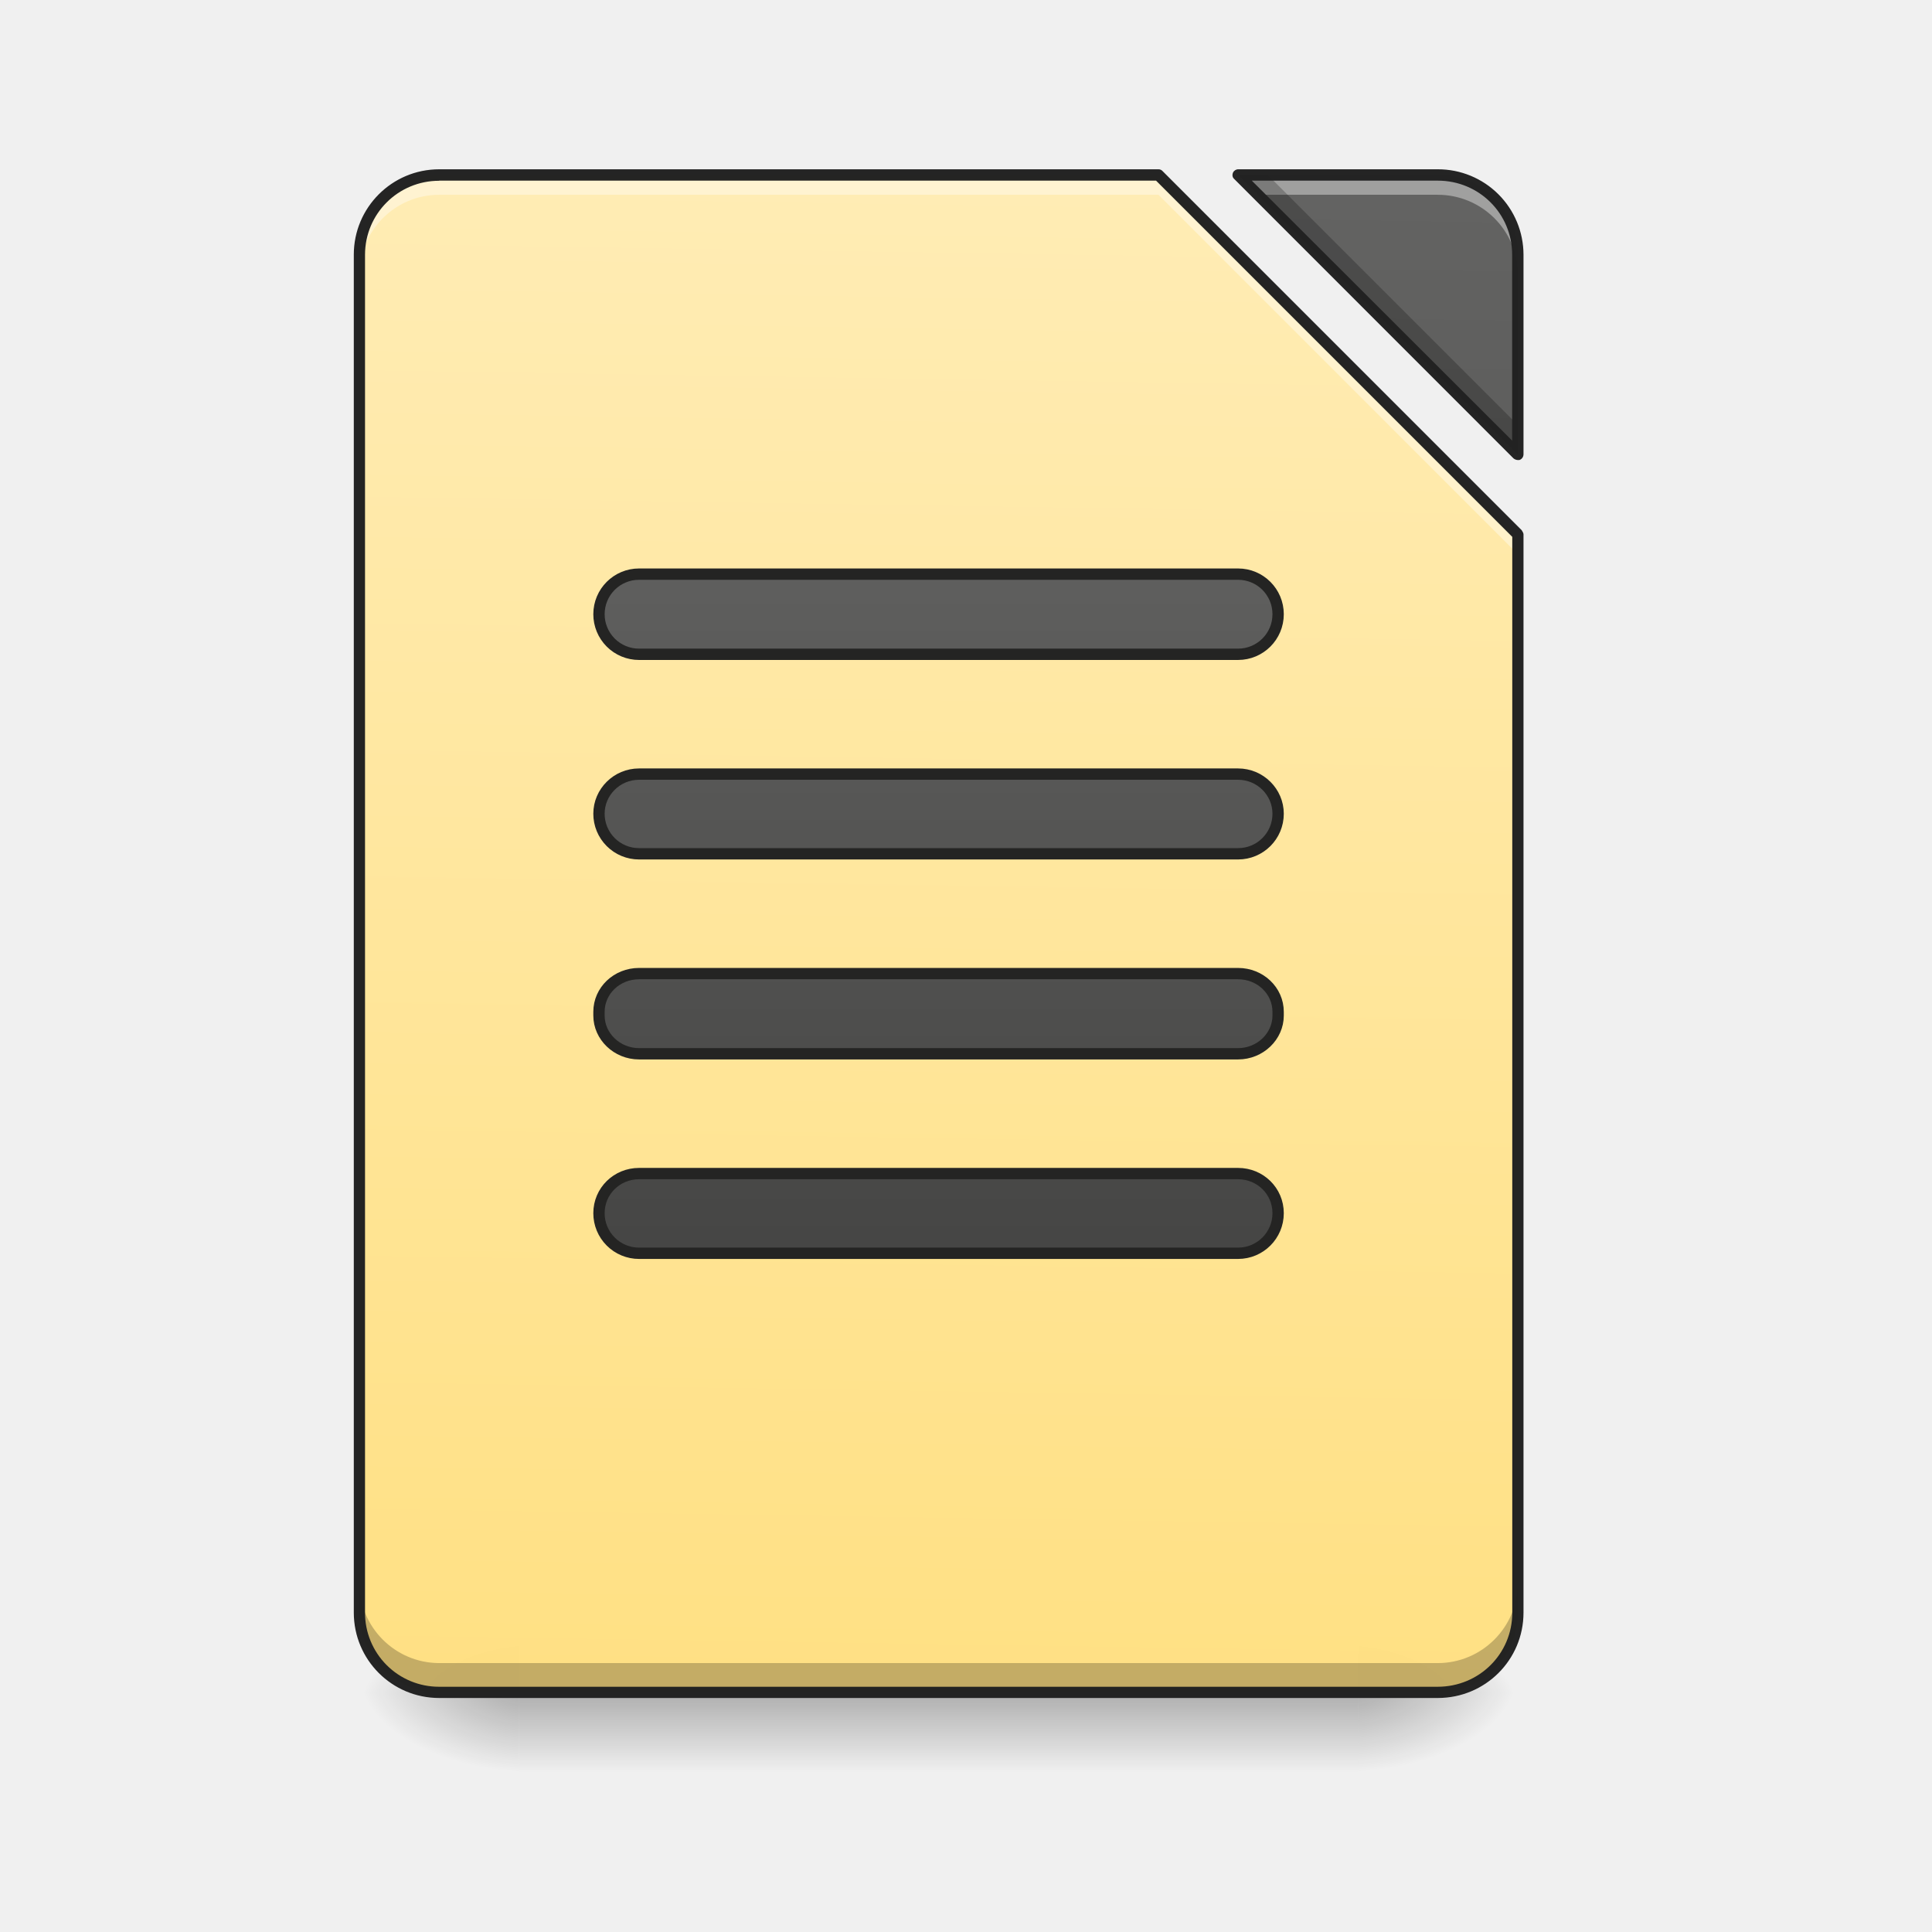
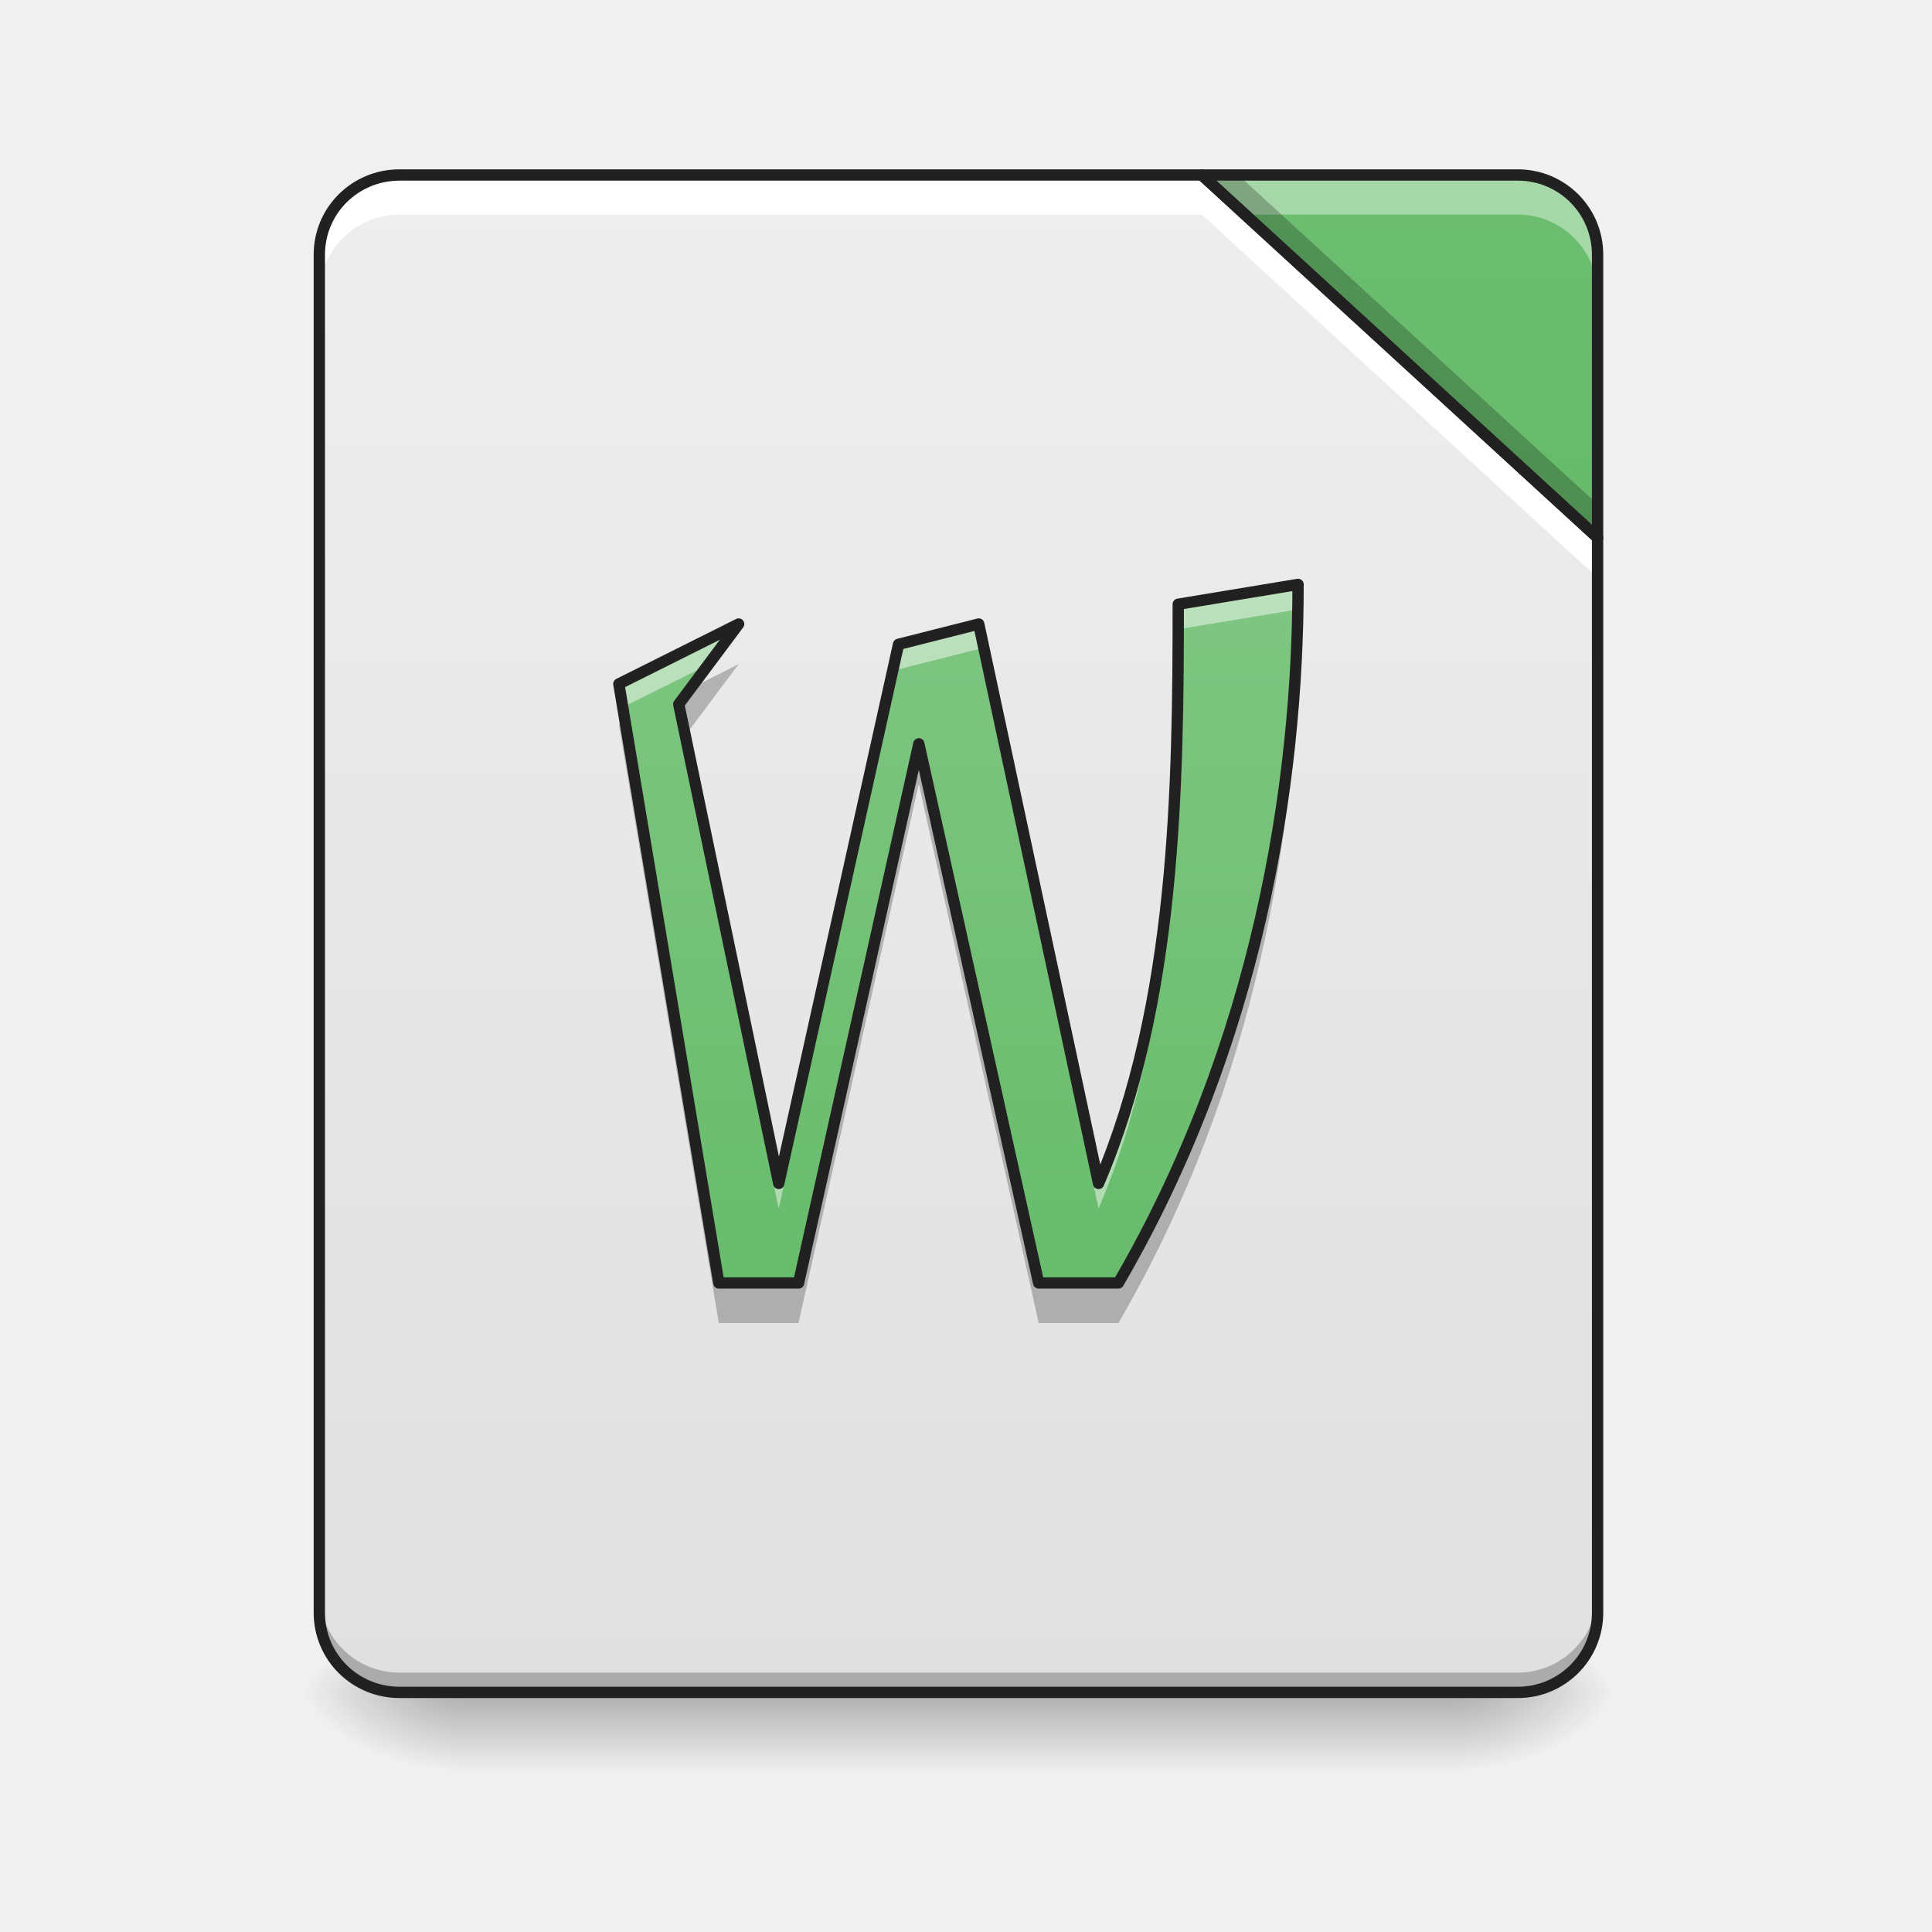
- <svg xmlns="http://www.w3.org/2000/svg" xmlns:xlink="http://www.w3.org/1999/xlink" width="16pt" height="16pt" viewBox="0 0 16 16">
+ <svg xmlns="http://www.w3.org/2000/svg" width="16px" height="16px" viewBox="0 0 16 16" version="1.1">
  <defs>
-     <linearGradient id="q" gradientUnits="userSpaceOnUse" x1="254" y1="233.5" x2="254" y2="254.667" gradientTransform="matrix(.03125 0 0 .03125 0 6.72)">
-       <stop offset="0" stop-opacity=".275" />
-       <stop offset="1" stop-opacity="0" />
+     <linearGradient id="linear0" gradientUnits="userSpaceOnUse" x1="254" y1="233.5" x2="254" y2="254.667" gradientTransform="matrix(0.0372059,0,0,0.031253,-1.315168,6.719393)">
+       <stop offset="0" style="stop-color:rgb(0%,0%,0%);stop-opacity:0.275;" />
+       <stop offset="1" style="stop-color:rgb(0%,0%,0%);stop-opacity:0;" />
    </linearGradient>
-     <radialGradient id="r" gradientUnits="userSpaceOnUse" cx="450.909" cy="189.579" fx="450.909" fy="189.579" r="21.167" gradientTransform="matrix(0 -.03907 -.07032 0 24.412 31.798)">
-       <stop offset="0" stop-opacity=".314" />
-       <stop offset=".222" stop-opacity=".275" />
-       <stop offset="1" stop-opacity="0" />
+     <radialGradient id="radial0" gradientUnits="userSpaceOnUse" cx="450.909" cy="189.579" fx="450.909" fy="189.579" r="21.167" gradientTransform="matrix(0.0000000870852,-0.0390662,-0.0703192,-0.0000000507693,25.23842,31.79767)">
+       <stop offset="0" style="stop-color:rgb(0%,0%,0%);stop-opacity:0.314;" />
+       <stop offset="0.222" style="stop-color:rgb(0%,0%,0%);stop-opacity:0.275;" />
+       <stop offset="1" style="stop-color:rgb(0%,0%,0%);stop-opacity:0;" />
    </radialGradient>
-     <radialGradient id="s" gradientUnits="userSpaceOnUse" cx="450.909" cy="189.579" fx="450.909" fy="189.579" r="21.167" gradientTransform="matrix(0 .03907 .07032 0 -8.866 -3.764)">
-       <stop offset="0" stop-opacity=".314" />
-       <stop offset=".222" stop-opacity=".275" />
-       <stop offset="1" stop-opacity="0" />
+     <radialGradient id="radial1" gradientUnits="userSpaceOnUse" cx="450.909" cy="189.579" fx="450.909" fy="189.579" r="21.167" gradientTransform="matrix(-0.0000000870852,0.0390662,0.0703192,0.0000000507693,-9.361907,-3.763739)">
+       <stop offset="0" style="stop-color:rgb(0%,0%,0%);stop-opacity:0.314;" />
+       <stop offset="0.222" style="stop-color:rgb(0%,0%,0%);stop-opacity:0.275;" />
+       <stop offset="1" style="stop-color:rgb(0%,0%,0%);stop-opacity:0;" />
    </radialGradient>
-     <radialGradient id="t" gradientUnits="userSpaceOnUse" cx="450.909" cy="189.579" fx="450.909" fy="189.579" r="21.167" gradientTransform="matrix(0 -.03907 .07032 0 -8.866 31.798)">
-       <stop offset="0" stop-opacity=".314" />
-       <stop offset=".222" stop-opacity=".275" />
-       <stop offset="1" stop-opacity="0" />
+     <radialGradient id="radial2" gradientUnits="userSpaceOnUse" cx="450.909" cy="189.579" fx="450.909" fy="189.579" r="21.167" gradientTransform="matrix(-0.0000000870852,-0.0390662,0.0703192,-0.0000000507693,-9.361907,31.79767)">
+       <stop offset="0" style="stop-color:rgb(0%,0%,0%);stop-opacity:0.314;" />
+       <stop offset="0.222" style="stop-color:rgb(0%,0%,0%);stop-opacity:0.275;" />
+       <stop offset="1" style="stop-color:rgb(0%,0%,0%);stop-opacity:0;" />
    </radialGradient>
-     <radialGradient id="u" gradientUnits="userSpaceOnUse" cx="450.909" cy="189.579" fx="450.909" fy="189.579" r="21.167" gradientTransform="matrix(0 .03907 -.07032 0 24.412 -3.764)">
-       <stop offset="0" stop-opacity=".314" />
-       <stop offset=".222" stop-opacity=".275" />
-       <stop offset="1" stop-opacity="0" />
+     <radialGradient id="radial3" gradientUnits="userSpaceOnUse" cx="450.909" cy="189.579" fx="450.909" fy="189.579" r="21.167" gradientTransform="matrix(0.0000000870852,0.0390662,-0.0703192,0.0000000507693,25.23842,-3.76374)">
+       <stop offset="0" style="stop-color:rgb(0%,0%,0%);stop-opacity:0.314;" />
+       <stop offset="0.222" style="stop-color:rgb(0%,0%,0%);stop-opacity:0.275;" />
+       <stop offset="1" style="stop-color:rgb(0%,0%,0%);stop-opacity:0;" />
    </radialGradient>
-     <filter id="a" filterUnits="objectBoundingBox" x="0%" y="0%" width="100%" height="100%">
-       <feColorMatrix in="SourceGraphic" values="0 0 0 0 1 0 0 0 0 1 0 0 0 0 1 0 0 0 1 0" />
-     </filter>
-     <mask id="w">
-       <path fill-opacity=".988" d="M0 0h16v16H0z" filter="url(#a)" />
-     </mask>
-     <linearGradient id="c" gradientUnits="userSpaceOnUse" x1="940" y1="1695.118" x2="940" y2="175.118" gradientTransform="rotate(.882) scale(.00827)">
-       <stop offset="0" stop-color="#ffe082" />
-       <stop offset="1" stop-color="#ffecb3" />
+     <linearGradient id="linear1" gradientUnits="userSpaceOnUse" x1="254" y1="233.5" x2="254" y2="-168.667" gradientTransform="matrix(0.031253,0,0,0.031253,0,6.719391)">
+       <stop offset="0" style="stop-color:rgb(87.843%,87.843%,87.843%);stop-opacity:1;" />
+       <stop offset="1" style="stop-color:rgb(93.333%,93.333%,93.333%);stop-opacity:1;" />
    </linearGradient>
-     <clipPath id="b">
-       <path d="M0 0h16v16H0z" />
-     </clipPath>
-     <g id="v" clip-path="url(#b)">
-       <path d="M3.637 1.45a.66.66 0 0 0-.66.66v11.245c0 .368.296.66.66.66h8.27a.66.66 0 0 0 .663-.66v-8.93L9.594 1.45zm6.617 0l2.316 2.312V2.109a.66.66 0 0 0-.664-.66zm0 0" fill="url(#c)" />
-     </g>
-     <mask id="y">
-       <path fill-opacity=".988" d="M0 0h16v16H0z" filter="url(#a)" />
-     </mask>
-     <linearGradient id="e" gradientUnits="userSpaceOnUse" x1="940" y1="1695.118" x2="940" y2="175.118" gradientTransform="rotate(.882) scale(.00827)">
-       <stop offset="0" stop-color="#424242" />
-       <stop offset="1" stop-color="#616161" />
+     <linearGradient id="linear2" gradientUnits="userSpaceOnUse" x1="413.712" y1="-474.702" x2="413.712" y2="-72.535" gradientTransform="matrix(0.031253,0,0,0.031253,0,6.719391)">
+       <stop offset="0" style="stop-color:rgb(50.588%,78.039%,51.765%);stop-opacity:1;" />
+       <stop offset="1" style="stop-color:rgb(40%,73.333%,41.569%);stop-opacity:1;" />
    </linearGradient>
-     <clipPath id="d">
-       <path d="M0 0h16v16H0z" />
-     </clipPath>
-     <g id="x" clip-path="url(#d)">
-       <path d="M10.254 1.45l2.316 2.312V2.109a.66.66 0 0 0-.664-.66zm0 0" fill="url(#e)" />
-     </g>
-     <mask id="A">
-       <path fill-opacity=".988" d="M0 0h16v16H0z" filter="url(#a)" />
-     </mask>
-     <clipPath id="f">
-       <path d="M0 0h16v16H0z" />
-     </clipPath>
-     <g id="z" clip-path="url(#f)">
-       <path d="M3.637 1.45a.66.66 0 0 0-.66.66v.163c0-.363.296-.66.66-.66h5.957L12.57 4.59v-.164L9.594 1.449zm6.617 0l.164.163h1.488c.367 0 .664.297.664.66V2.11a.66.66 0 0 0-.664-.66zm0 0" fill="#fff" fill-opacity=".392" />
-     </g>
-     <mask id="C">
-       <path fill-opacity=".988" d="M0 0h16v16H0z" filter="url(#a)" />
-     </mask>
-     <clipPath id="g">
-       <path d="M0 0h16v16H0z" />
-     </clipPath>
-     <g id="B" clip-path="url(#g)">
-       <path d="M10.254 1.45l2.316 2.312V3.52L10.5 1.45zM2.977 13.11v.245c0 .368.296.66.66.66h8.27a.66.66 0 0 0 .663-.66v-.246a.664.664 0 0 1-.664.664h-8.27a.663.663 0 0 1-.66-.664zm0 0" fill-opacity=".235" />
-     </g>
-     <mask id="E">
-       <path fill-opacity=".988" d="M0 0h16v16H0z" filter="url(#a)" />
-     </mask>
-     <clipPath id="h">
-       <path d="M0 0h16v16H0z" />
-     </clipPath>
-     <g id="D" clip-path="url(#h)">
-       <path d="M3.637 1.402a.707.707 0 0 0-.707.707v11.246c0 .391.316.707.707.707h8.27c.394 0 .71-.316.71-.707v-8.93c0-.01-.008-.023-.015-.034L9.625 1.414a.044.044 0 0 0-.031-.012zm6.617 0a.048.048 0 0 0-.043.028c-.008.02-.004.039.008.05l2.316 2.317a.062.062 0 0 0 .05.012.05.05 0 0 0 .032-.047V2.109a.708.708 0 0 0-.71-.707zm-6.617.094h5.937l2.95 2.95v8.91c0 .34-.274.613-.618.613h-8.27a.612.612 0 0 1-.613-.614V2.11c0-.34.274-.613.614-.613zm6.73 0h1.54c.343 0 .616.274.616.613v1.54zm0 0" fill="#212121" />
-     </g>
-     <mask id="G">
-       <path fill-opacity=".988" d="M0 0h16v16H0z" filter="url(#a)" />
-     </mask>
-     <linearGradient id="j" gradientUnits="userSpaceOnUse" x1="243.417" y1="127.667" x2="243.417" y2="-94.583">
-       <stop offset="0" stop-color="#424242" />
-       <stop offset="1" stop-color="#616161" />
+     <linearGradient id="linear3" gradientUnits="userSpaceOnUse" x1="280.458" y1="-89.292" x2="280.458" y2="132.958" gradientTransform="matrix(0.031253,0,0,0.031253,-0.16538,6.967462)">
+       <stop offset="0" style="stop-color:rgb(50.588%,78.039%,51.765%);stop-opacity:1;" />
+       <stop offset="1" style="stop-color:rgb(40%,73.333%,41.569%);stop-opacity:1;" />
    </linearGradient>
-     <clipPath id="i">
-       <path d="M0 0h16v16H0z" />
-     </clipPath>
-     <g id="F" clip-path="url(#i)">
-       <path d="M169.359-62.89h158.735c5.874 0 10.624 4.75 10.624 10.624 0 5.875-4.75 10.624-10.624 10.624H169.359a10.615 10.615 0 0 1-10.624-10.624c0-5.874 4.75-10.624 10.624-10.624zm0 0" transform="matrix(.03125 0 0 .03125 0 6.72)" fill="url(#j)" stroke-width="3" stroke-linecap="round" stroke-linejoin="round" stroke="#212121" />
-     </g>
-     <mask id="I">
-       <path fill-opacity=".988" d="M0 0h16v16H0z" filter="url(#a)" />
-     </mask>
-     <linearGradient id="l" gradientUnits="userSpaceOnUse" x1="254" y1="85.333" x2="254" y2="-136.917" gradientTransform="translate(0 42.333)">
-       <stop offset="0" stop-color="#424242" />
-       <stop offset="1" stop-color="#616161" />
-     </linearGradient>
-     <clipPath id="k">
-       <path d="M0 0h16v16H0z" />
-     </clipPath>
-     <g id="H" clip-path="url(#k)">
-       <path d="M169.359-9.895h158.735c5.874 0 10.624 4.75 10.624 10.5 0 5.874-4.75 10.623-10.624 10.623H169.359A10.615 10.615 0 0 1 158.735.604c0-5.749 4.75-10.499 10.624-10.499zm0 0" transform="matrix(.03125 0 0 .03125 0 6.72)" fill="url(#l)" stroke-width="3" stroke-linecap="round" stroke-linejoin="round" stroke="#212121" />
-     </g>
-     <mask id="K">
-       <path fill-opacity=".988" d="M0 0h16v16H0z" filter="url(#a)" />
-     </mask>
-     <linearGradient id="n" gradientUnits="userSpaceOnUse" x1="248.708" y1="43" x2="248.708" y2="-179.25" gradientTransform="translate(0 84.667)">
-       <stop offset="0" stop-color="#424242" />
-       <stop offset="1" stop-color="#616161" />
-     </linearGradient>
-     <clipPath id="m">
-       <path d="M0 0h16v16H0z" />
-     </clipPath>
-     <g id="J" clip-path="url(#m)">
-       <path d="M169.359 42.975h158.735c5.874 0 10.624 4.5 10.624 10.124v1c0 5.5-4.75 10.124-10.624 10.124H169.359c-5.875 0-10.624-4.624-10.624-10.124v-1c0-5.624 4.75-10.124 10.624-10.124zm0 0" transform="matrix(.03125 0 0 .03125 0 6.72)" fill="url(#n)" stroke-width="3" stroke-linecap="round" stroke-linejoin="round" stroke="#212121" />
-     </g>
-     <mask id="M">
-       <path fill-opacity=".988" d="M0 0h16v16H0z" filter="url(#a)" />
-     </mask>
-     <linearGradient id="p" gradientUnits="userSpaceOnUse" x1="248.708" y1=".667" x2="248.708" y2="-221.583" gradientTransform="translate(0 127)">
-       <stop offset="0" stop-color="#424242" />
-       <stop offset="1" stop-color="#616161" />
-     </linearGradient>
-     <clipPath id="o">
-       <path d="M0 0h16v16H0z" />
-     </clipPath>
-     <g id="L" clip-path="url(#o)">
-       <path d="M169.359 95.97h158.735c5.874 0 10.624 4.625 10.624 10.5 0 5.874-4.75 10.623-10.624 10.623H169.359a10.615 10.615 0 0 1-10.624-10.624c0-5.874 4.75-10.499 10.624-10.499zm0 0" transform="matrix(.03125 0 0 .03125 0 6.72)" fill="url(#p)" stroke-width="3" stroke-linecap="round" stroke-linejoin="round" stroke="#212121" />
-     </g>
  </defs>
-   <path d="M4.3 14.016h6.946v.664H4.301zm0 0" fill="url(#q)" />
-   <path d="M11.246 14.016h1.324v-.66h-1.324zm0 0" fill="url(#r)" />
-   <path d="M4.3 14.016H2.978v.664H4.3zm0 0" fill="url(#s)" />
-   <path d="M4.3 14.016H2.978v-.66H4.3zm0 0" fill="url(#t)" />
-   <path d="M11.246 14.016h1.324v.664h-1.324zm0 0" fill="url(#u)" />
-   <use xlink:href="#v" mask="url(#w)" />
-   <use xlink:href="#x" mask="url(#y)" />
-   <use xlink:href="#z" mask="url(#A)" />
-   <use xlink:href="#B" mask="url(#C)" />
-   <use xlink:href="#D" mask="url(#E)" />
-   <use xlink:href="#F" mask="url(#G)" />
-   <use xlink:href="#H" mask="url(#I)" />
-   <use xlink:href="#J" mask="url(#K)" />
-   <use xlink:href="#L" mask="url(#M)" />
+   <g id="surface1">
+     <path style=" stroke:none;fill-rule:nonzero;fill:url(#linear0);" d="M 3.805 14.016 L 12.074 14.016 L 12.074 14.68 L 3.805 14.68 Z M 3.805 14.016 " />
+     <path style=" stroke:none;fill-rule:nonzero;fill:url(#radial0);" d="M 12.074 14.016 L 13.395 14.016 L 13.395 13.355 L 12.074 13.355 Z M 12.074 14.016 " />
+     <path style=" stroke:none;fill-rule:nonzero;fill:url(#radial1);" d="M 3.805 14.016 L 2.48 14.016 L 2.48 14.68 L 3.805 14.68 Z M 3.805 14.016 " />
+     <path style=" stroke:none;fill-rule:nonzero;fill:url(#radial2);" d="M 3.805 14.016 L 2.48 14.016 L 2.48 13.355 L 3.805 13.355 Z M 3.805 14.016 " />
+     <path style=" stroke:none;fill-rule:nonzero;fill:url(#radial3);" d="M 12.074 14.016 L 13.395 14.016 L 13.395 14.68 L 12.074 14.68 Z M 12.074 14.016 " />
+     <path style=" stroke:none;fill-rule:nonzero;fill:url(#linear1);" d="M 9.953 1.449 L 3.309 1.449 C 2.941 1.449 2.645 1.742 2.645 2.109 L 2.645 13.355 C 2.645 13.723 2.941 14.016 3.309 14.016 L 12.57 14.016 C 12.934 14.016 13.23 13.723 13.23 13.355 L 13.23 4.453 Z M 9.953 1.449 " />
+     <path style=" stroke:none;fill-rule:nonzero;fill:url(#linear2);" d="M 9.953 1.449 L 13.23 4.453 L 13.23 2.109 C 13.23 1.742 12.934 1.449 12.57 1.449 Z M 9.953 1.449 " />
+     <path style=" stroke:none;fill-rule:nonzero;fill:rgb(0%,0%,0%);fill-opacity:0.235;" d="M 2.645 13.191 L 2.645 13.355 C 2.645 13.723 2.941 14.016 3.309 14.016 L 12.57 14.016 C 12.934 14.016 13.23 13.723 13.23 13.355 L 13.23 13.191 C 13.23 13.555 12.934 13.852 12.57 13.852 L 3.309 13.852 C 2.941 13.852 2.645 13.555 2.645 13.191 Z M 2.645 13.191 " />
+     <path style=" stroke:none;fill-rule:nonzero;fill:rgb(100%,100%,100%);fill-opacity:1;" d="M 3.309 1.449 C 2.941 1.449 2.645 1.742 2.645 2.109 L 2.645 2.441 C 2.645 2.074 2.941 1.777 3.309 1.777 L 9.953 1.777 L 13.23 4.785 L 13.23 4.453 L 9.953 1.449 Z M 3.309 1.449 " />
+     <path style=" stroke:none;fill-rule:nonzero;fill:rgb(100%,100%,100%);fill-opacity:0.392;" d="M 9.953 1.449 L 10.312 1.777 L 12.57 1.777 C 12.934 1.777 13.23 2.074 13.23 2.441 L 13.23 2.109 C 13.23 1.742 12.934 1.449 12.57 1.449 Z M 9.953 1.449 " />
+     <path style=" stroke:none;fill-rule:nonzero;fill:rgb(0%,0%,0%);fill-opacity:0.235;" d="M 9.953 1.449 L 13.23 4.453 L 13.23 4.176 L 10.254 1.449 Z M 9.953 1.449 " />
+     <path style="fill:none;stroke-width:11.339;stroke-linecap:round;stroke-linejoin:round;stroke:rgb(12.941%,12.941%,12.941%);stroke-opacity:1;stroke-miterlimit:4;" d="M 1203.665 175.259 L 400.119 175.259 C 355.714 175.259 319.812 210.689 319.812 255.094 L 319.812 1615.121 C 319.812 1659.527 355.714 1694.956 400.119 1694.956 L 1520.17 1694.956 C 1564.103 1694.956 1600.005 1659.527 1600.005 1615.121 L 1600.005 538.531 Z M 1203.665 175.259 " transform="matrix(0.00826902,0,0,0.00826902,0,0)" />
+     <path style="fill:none;stroke-width:3;stroke-linecap:round;stroke-linejoin:round;stroke:rgb(12.941%,12.941%,12.941%);stroke-opacity:1;stroke-miterlimit:4;" d="M 318.47 -168.629 L 423.335 -72.514 L 423.335 -147.506 C 423.335 -159.255 413.835 -168.629 402.212 -168.629 Z M 318.47 -168.629 " transform="matrix(0.031253,0,0,0.031253,0,6.719392)" />
+     <path style=" stroke:none;fill-rule:nonzero;fill:url(#linear3);" d="M 5.125 5.664 L 5.953 10.625 L 6.613 10.625 L 7.609 6.16 L 8.602 10.625 L 9.262 10.625 C 10.418 8.641 10.75 6.492 10.75 4.84 L 9.758 5.004 C 9.758 6.492 9.738 8.309 9.098 9.801 L 8.105 5.168 L 7.441 5.336 L 6.449 9.801 L 5.621 5.832 L 6.117 5.168 Z M 5.125 5.664 " />
+     <path style=" stroke:none;fill-rule:nonzero;fill:rgb(100%,100%,100%);fill-opacity:0.471;" d="M 10.75 4.879 L 9.758 5.047 C 9.758 6.535 9.738 8.352 9.098 9.84 L 8.105 5.211 L 7.441 5.375 L 6.449 9.84 L 5.648 6 L 5.621 6.039 L 6.449 10.008 L 7.441 5.543 L 8.105 5.375 L 9.098 10.008 C 9.738 8.516 9.758 6.699 9.758 5.211 L 10.75 5.047 C 10.75 4.988 10.75 4.934 10.75 4.879 Z M 6.117 5.211 L 5.125 5.707 L 5.152 5.859 L 5.922 5.477 Z M 6.117 5.211 " />
+     <path style=" stroke:none;fill-rule:nonzero;fill:rgb(0%,0%,0%);fill-opacity:0.235;" d="M 10.75 5.168 L 10.746 5.168 C 10.703 6.773 10.344 8.773 9.262 10.625 L 8.602 10.625 L 7.609 6.16 L 6.613 10.625 L 5.953 10.625 L 5.176 5.969 L 5.125 5.996 L 5.953 10.957 L 6.613 10.957 L 7.609 6.492 L 8.602 10.957 L 9.262 10.957 C 10.418 8.973 10.75 6.824 10.75 5.168 Z M 6.117 5.5 L 5.723 5.699 L 5.621 5.832 L 5.676 6.09 Z M 6.117 5.5 " />
+     <path style="fill:none;stroke-width:3;stroke-linecap:round;stroke-linejoin:round;stroke:rgb(12.941%,12.941%,12.941%);stroke-opacity:1;stroke-miterlimit:4;" d="M 163.984 -33.767 L 190.482 124.968 L 211.605 124.968 L 243.477 -17.894 L 275.224 124.968 L 296.347 124.968 C 333.343 61.474 343.967 -7.27 343.967 -60.14 L 312.22 -54.89 C 312.22 -7.27 311.595 50.85 291.097 98.595 L 259.35 -49.641 L 238.102 -44.266 L 206.355 98.595 L 179.858 -28.393 L 195.731 -49.641 Z M 163.984 -33.767 " transform="matrix(0.031253,0,0,0.031253,0,6.719392)" />
+   </g>
</svg>
